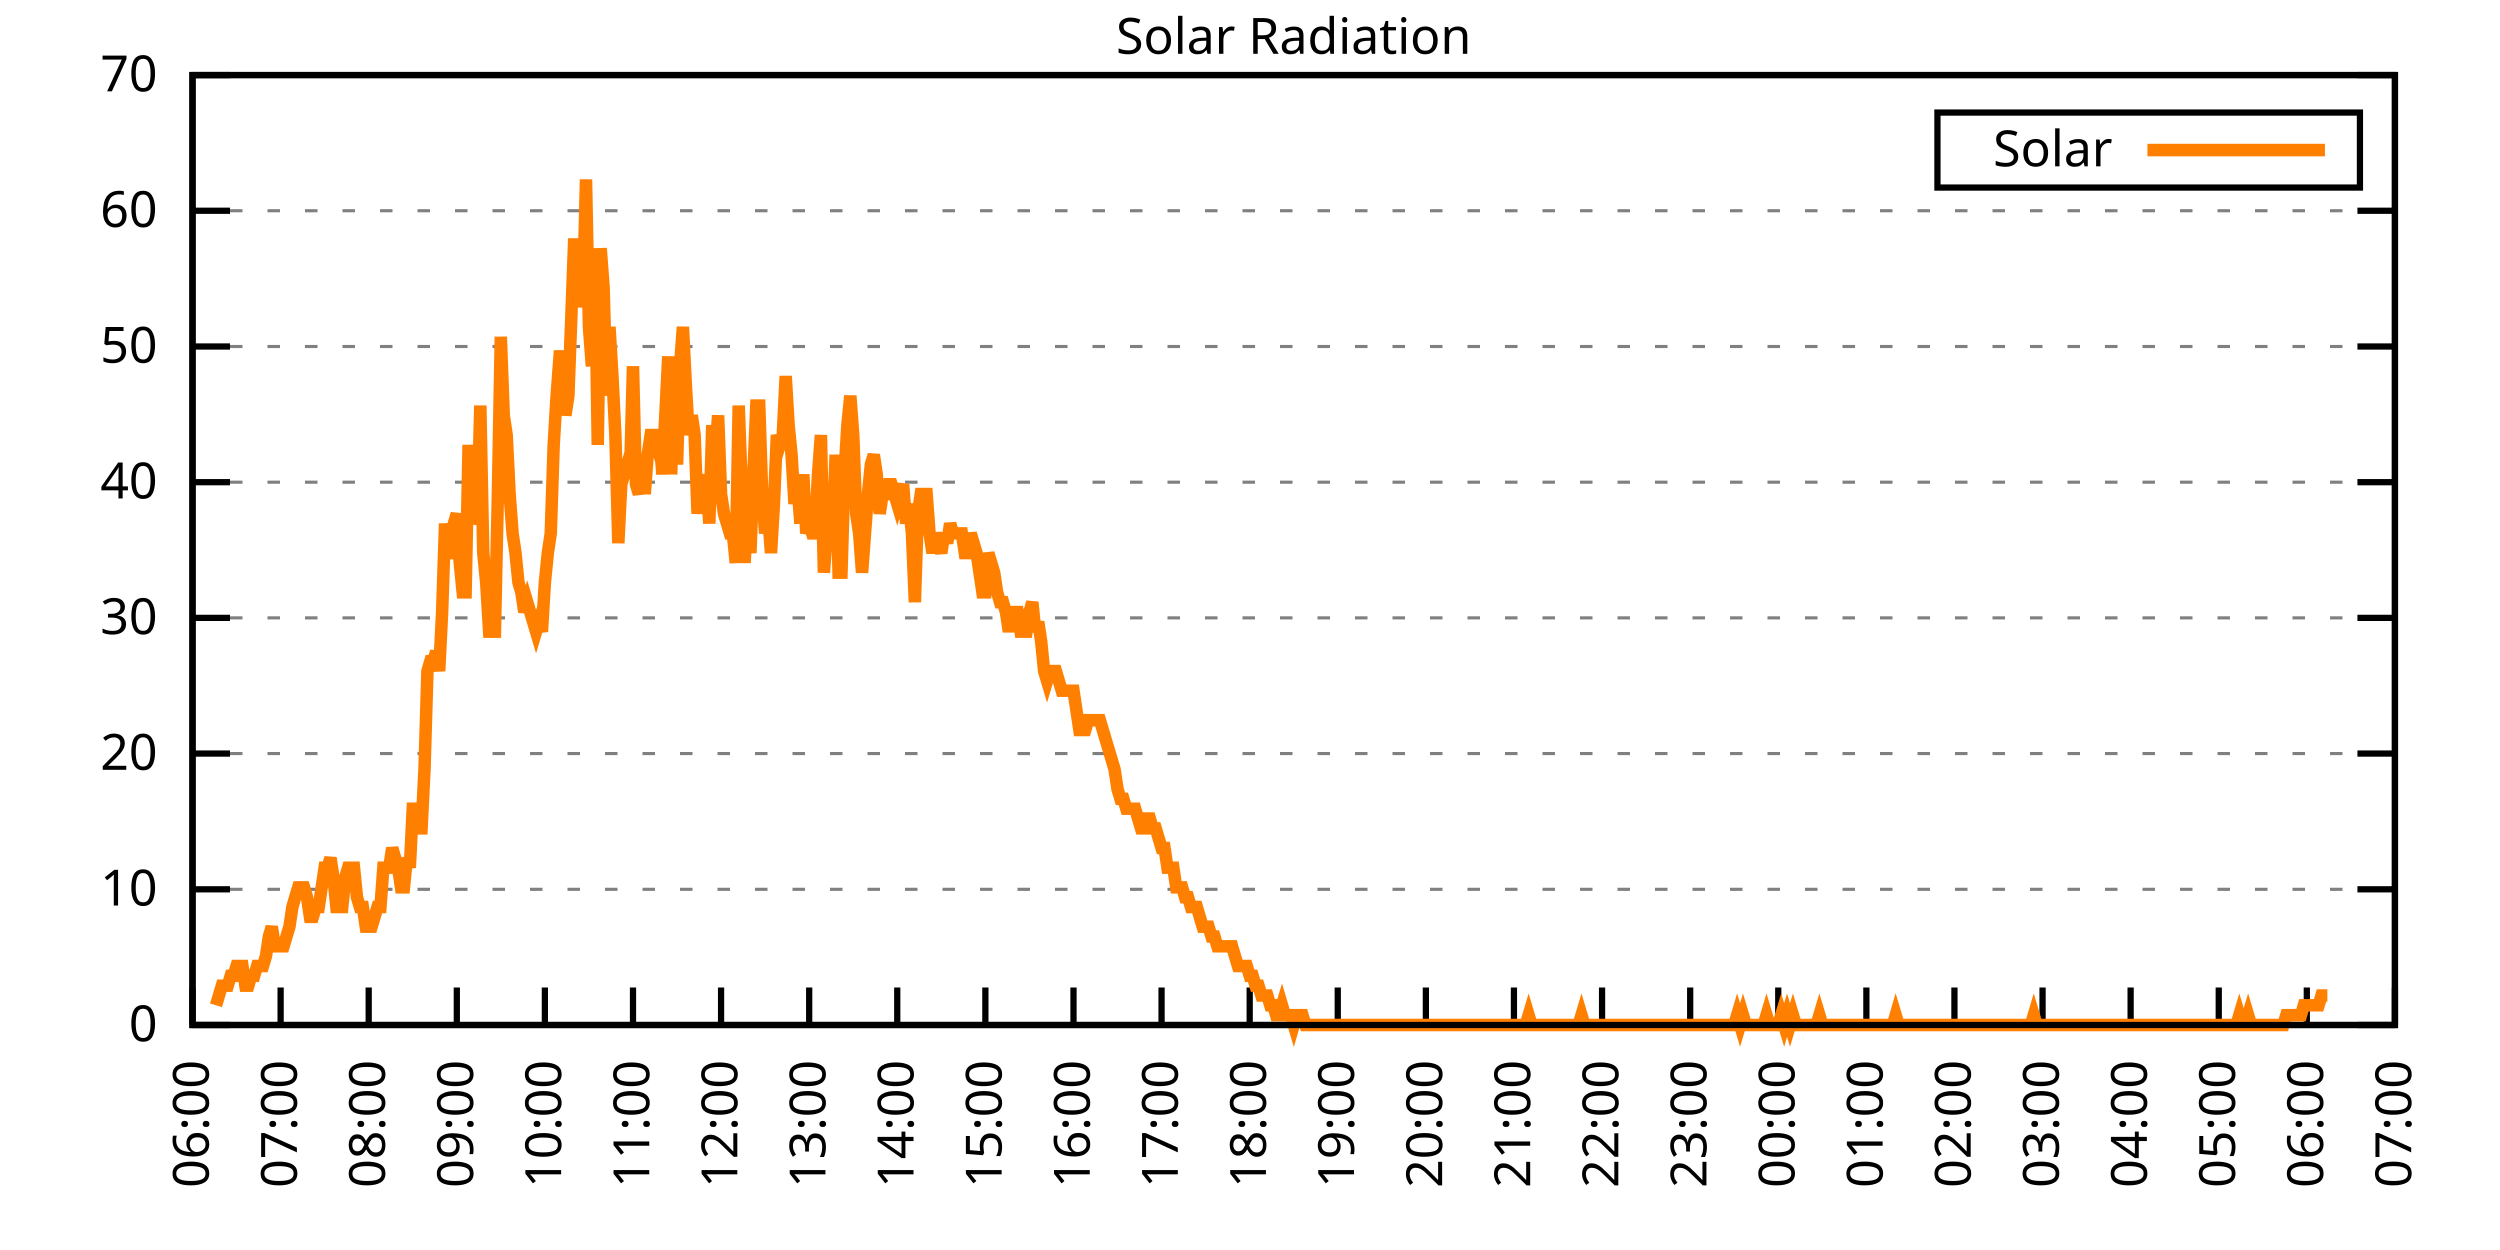
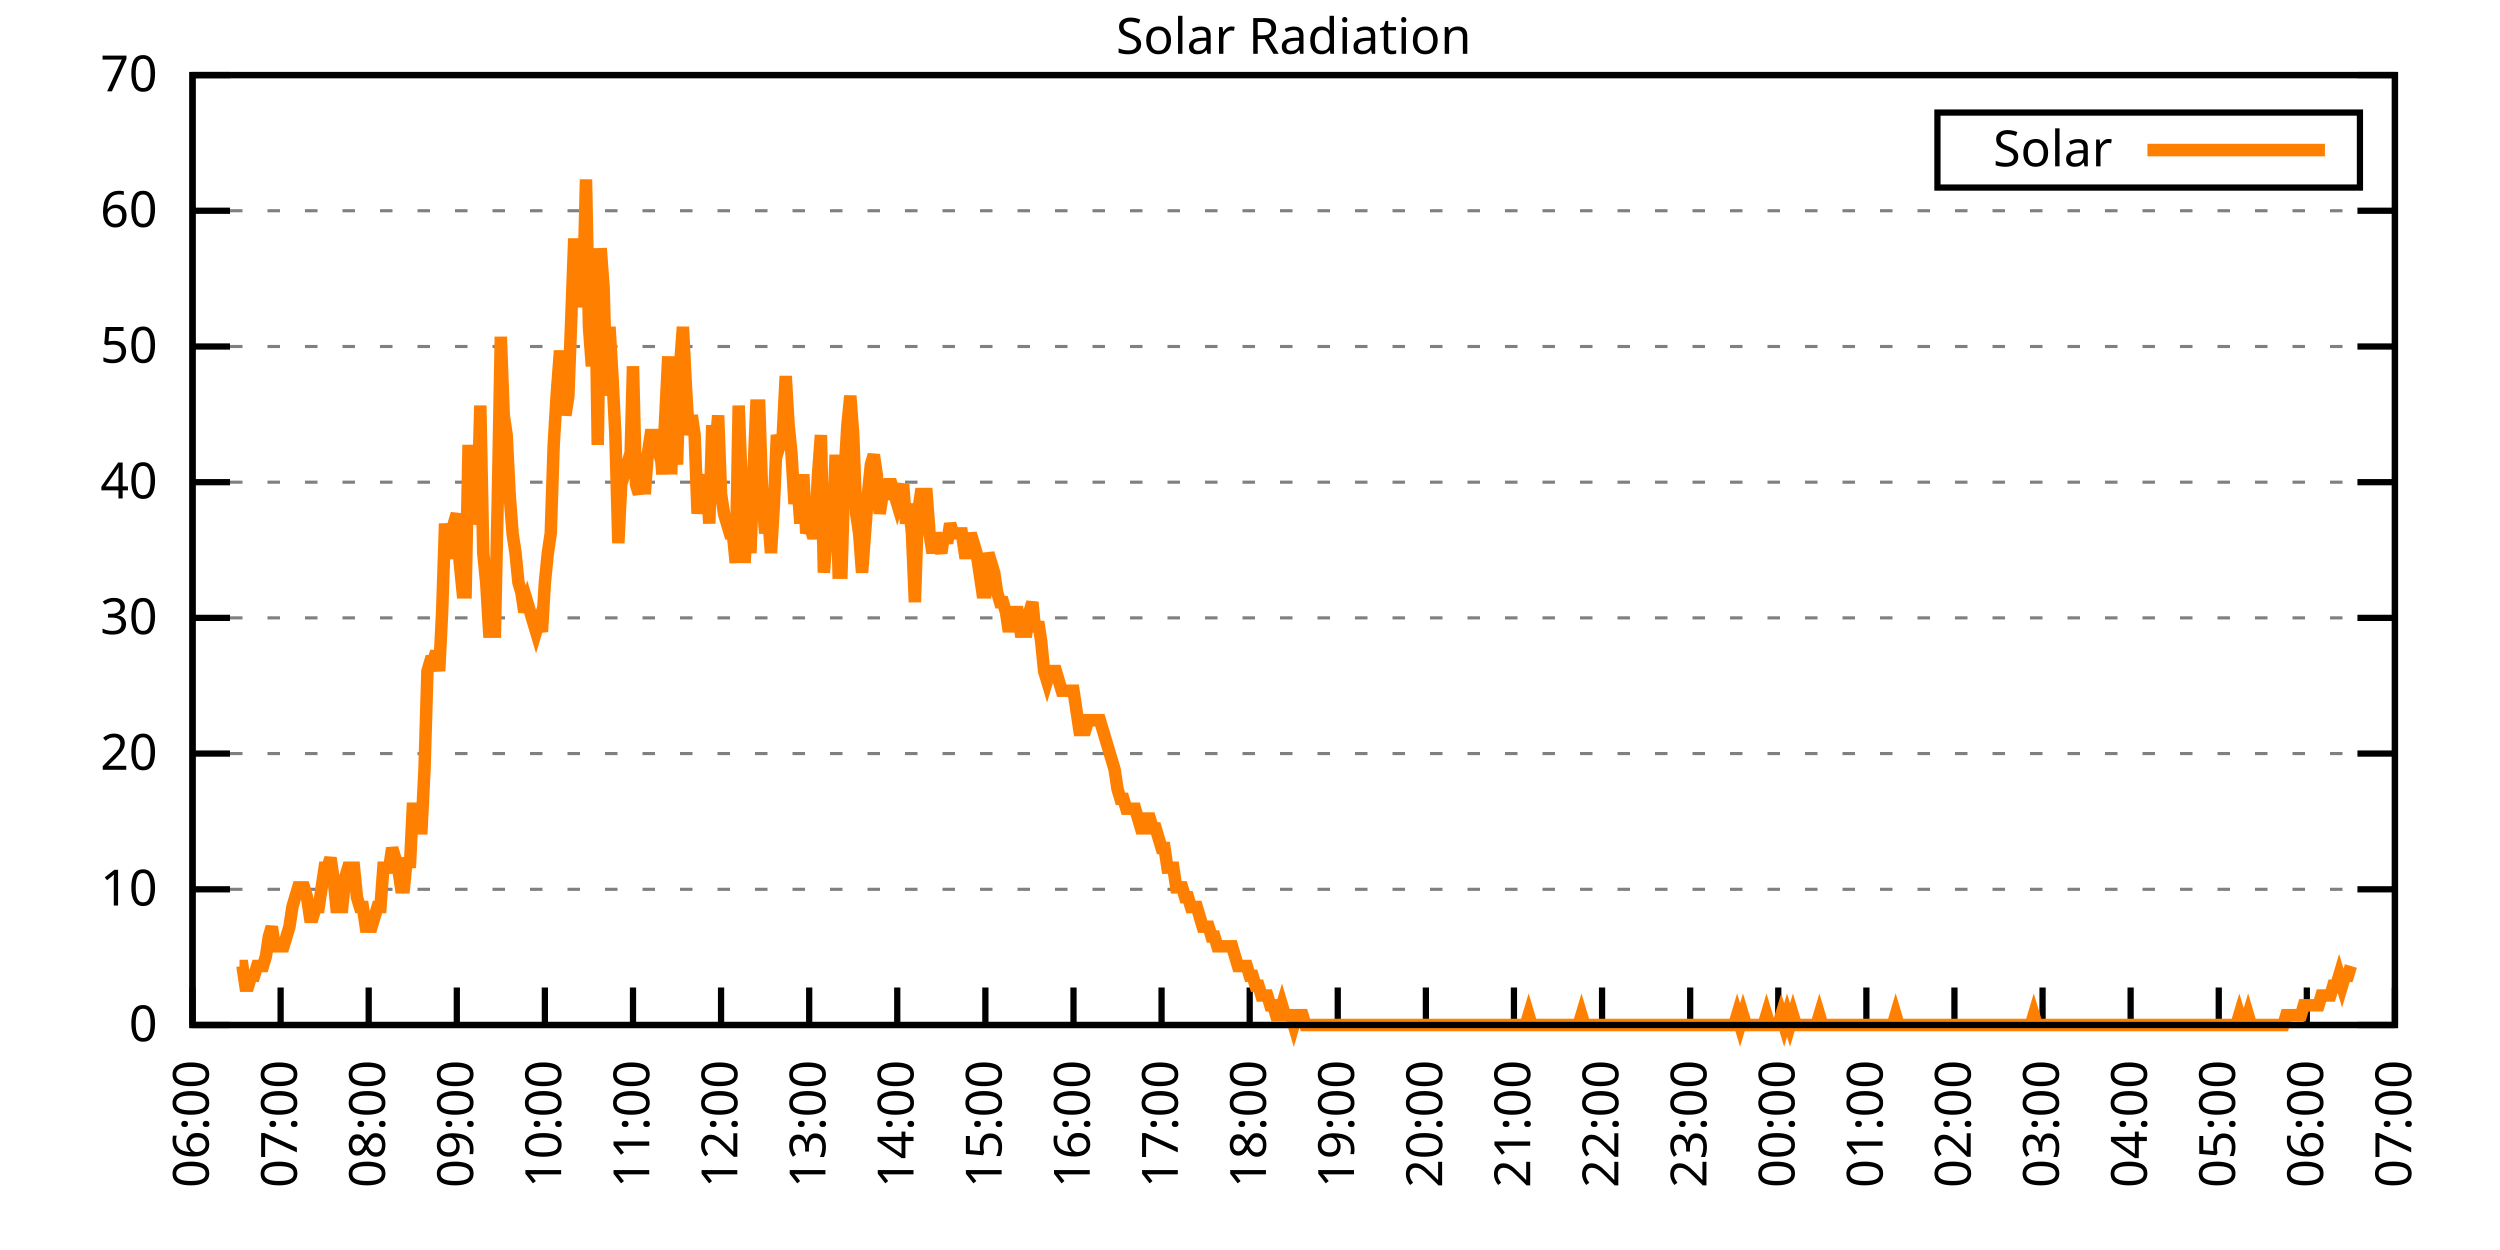
<svg xmlns="http://www.w3.org/2000/svg" xmlns:xlink="http://www.w3.org/1999/xlink" width="400" height="200" viewBox="0 0 400 200">
  <g id="gnuplot_canvas">
    <rect x="0" y="0" width="400" height="200" fill="none" />
    <defs>
      <circle id="gpDot" r="0.5" stroke-width="0.5" stroke="currentColor" />
      <path id="gpPt0" stroke-width="0.333" stroke="currentColor" d="M-1,0 h2 M0,-1 v2" />
      <path id="gpPt1" stroke-width="0.333" stroke="currentColor" d="M-1,-1 L1,1 M1,-1 L-1,1" />
      <path id="gpPt2" stroke-width="0.333" stroke="currentColor" d="M-1,0 L1,0 M0,-1 L0,1 M-1,-1 L1,1 M-1,1 L1,-1" />
      <rect id="gpPt3" stroke-width="0.333" stroke="currentColor" x="-1" y="-1" width="2" height="2" />
      <rect id="gpPt4" stroke-width="0.333" stroke="currentColor" fill="currentColor" x="-1" y="-1" width="2" height="2" />
      <circle id="gpPt5" stroke-width="0.333" stroke="currentColor" cx="0" cy="0" r="1" />
      <use xlink:href="#gpPt5" id="gpPt6" fill="currentColor" stroke="none" />
      <path id="gpPt7" stroke-width="0.333" stroke="currentColor" d="M0,-1.33 L-1.33,0.67 L1.33,0.67 z" />
      <use xlink:href="#gpPt7" id="gpPt8" fill="currentColor" stroke="none" />
      <use xlink:href="#gpPt7" id="gpPt9" stroke="currentColor" transform="rotate(180)" />
      <use xlink:href="#gpPt9" id="gpPt10" fill="currentColor" stroke="none" />
      <use xlink:href="#gpPt3" id="gpPt11" stroke="currentColor" transform="rotate(45)" />
      <use xlink:href="#gpPt11" id="gpPt12" fill="currentColor" stroke="none" />
      <path id="gpPt13" stroke-width="0.333" stroke="currentColor" d="M0,1.330 L1.265,0.411 L0.782,-1.067 L-0.782,-1.076 L-1.265,0.411 z" />
      <use xlink:href="#gpPt13" id="gpPt14" fill="currentColor" stroke="none" />
      <filter id="textbox" filterUnits="objectBoundingBox" x="0" y="0" height="1" width="1">
        <feFlood flood-color="white" flood-opacity="1" result="bgnd" />
        <feComposite in="SourceGraphic" in2="bgnd" operator="atop" />
      </filter>
      <filter id="greybox" filterUnits="objectBoundingBox" x="0" y="0" height="1" width="1">
        <feFlood flood-color="lightgrey" flood-opacity="1" result="grey" />
        <feComposite in="SourceGraphic" in2="grey" operator="atop" />
      </filter>
    </defs>
    <g fill="none" color="white" stroke="currentColor" stroke-width="1.00" stroke-linecap="butt" stroke-linejoin="miter">
</g>
    <g fill="none" color="black" stroke="currentColor" stroke-width="1.00" stroke-linecap="butt" stroke-linejoin="miter">
      <g stroke="none" shape-rendering="crispEdges">
        <polygon fill="rgb(255, 255, 255)" points="30.80,164.00 383.18,164.00 383.18,12.02 30.80,12.02 " />
      </g>
    </g>
    <g fill="none" color="black" stroke="currentColor" stroke-width="1.00" stroke-linecap="butt" stroke-linejoin="miter">
</g>
    <g fill="none" color="black" stroke="black" stroke-width="0.50" stroke-linecap="butt" stroke-linejoin="miter">
</g>
    <g fill="none" color="gray" stroke="currentColor" stroke-width="0.50" stroke-linecap="butt" stroke-linejoin="miter">
      <path stroke="gray" stroke-dasharray="2,4" class="gridline" d="M30.80,164.00 L383.19,164.00  " />
    </g>
    <g fill="none" color="gray" stroke="gray" stroke-width="1.00" stroke-linecap="butt" stroke-linejoin="miter">
</g>
    <g fill="none" color="black" stroke="currentColor" stroke-width="1.00" stroke-linecap="butt" stroke-linejoin="miter">
      <path stroke="black" d="M30.80,164.00 L36.80,164.00 M383.19,164.00 L377.19,164.00  " />
      <g transform="translate(25.20,166.60)" stroke="none" fill="black" font-family="Sans" font-size="8.00" text-anchor="end">
        <text>
          <tspan font-family="Sans"> 0</tspan>
        </text>
      </g>
    </g>
    <g fill="none" color="black" stroke="currentColor" stroke-width="1.00" stroke-linecap="butt" stroke-linejoin="miter">
</g>
    <g fill="none" color="black" stroke="black" stroke-width="0.50" stroke-linecap="butt" stroke-linejoin="miter">
</g>
    <g fill="none" color="gray" stroke="currentColor" stroke-width="0.50" stroke-linecap="butt" stroke-linejoin="miter">
      <path stroke="gray" stroke-dasharray="2,4" class="gridline" d="M30.80,142.29 L383.19,142.29  " />
    </g>
    <g fill="none" color="gray" stroke="gray" stroke-width="1.00" stroke-linecap="butt" stroke-linejoin="miter">
</g>
    <g fill="none" color="black" stroke="currentColor" stroke-width="1.00" stroke-linecap="butt" stroke-linejoin="miter">
      <path stroke="black" d="M30.80,142.29 L36.80,142.29 M383.19,142.29 L377.19,142.29  " />
      <g transform="translate(25.20,144.89)" stroke="none" fill="black" font-family="Sans" font-size="8.00" text-anchor="end">
        <text>
          <tspan font-family="Sans"> 10</tspan>
        </text>
      </g>
    </g>
    <g fill="none" color="black" stroke="currentColor" stroke-width="1.00" stroke-linecap="butt" stroke-linejoin="miter">
</g>
    <g fill="none" color="black" stroke="black" stroke-width="0.50" stroke-linecap="butt" stroke-linejoin="miter">
</g>
    <g fill="none" color="gray" stroke="currentColor" stroke-width="0.50" stroke-linecap="butt" stroke-linejoin="miter">
      <path stroke="gray" stroke-dasharray="2,4" class="gridline" d="M30.80,120.57 L383.19,120.57  " />
    </g>
    <g fill="none" color="gray" stroke="gray" stroke-width="1.00" stroke-linecap="butt" stroke-linejoin="miter">
</g>
    <g fill="none" color="black" stroke="currentColor" stroke-width="1.00" stroke-linecap="butt" stroke-linejoin="miter">
      <path stroke="black" d="M30.80,120.57 L36.80,120.57 M383.19,120.57 L377.19,120.57  " />
      <g transform="translate(25.20,123.17)" stroke="none" fill="black" font-family="Sans" font-size="8.00" text-anchor="end">
        <text>
          <tspan font-family="Sans"> 20</tspan>
        </text>
      </g>
    </g>
    <g fill="none" color="black" stroke="currentColor" stroke-width="1.00" stroke-linecap="butt" stroke-linejoin="miter">
</g>
    <g fill="none" color="black" stroke="black" stroke-width="0.50" stroke-linecap="butt" stroke-linejoin="miter">
</g>
    <g fill="none" color="gray" stroke="currentColor" stroke-width="0.50" stroke-linecap="butt" stroke-linejoin="miter">
      <path stroke="gray" stroke-dasharray="2,4" class="gridline" d="M30.80,98.86 L383.19,98.86  " />
    </g>
    <g fill="none" color="gray" stroke="gray" stroke-width="1.00" stroke-linecap="butt" stroke-linejoin="miter">
</g>
    <g fill="none" color="black" stroke="currentColor" stroke-width="1.00" stroke-linecap="butt" stroke-linejoin="miter">
      <path stroke="black" d="M30.80,98.86 L36.80,98.86 M383.19,98.86 L377.19,98.86  " />
      <g transform="translate(25.20,101.46)" stroke="none" fill="black" font-family="Sans" font-size="8.00" text-anchor="end">
        <text>
          <tspan font-family="Sans"> 30</tspan>
        </text>
      </g>
    </g>
    <g fill="none" color="black" stroke="currentColor" stroke-width="1.00" stroke-linecap="butt" stroke-linejoin="miter">
</g>
    <g fill="none" color="black" stroke="black" stroke-width="0.50" stroke-linecap="butt" stroke-linejoin="miter">
</g>
    <g fill="none" color="gray" stroke="currentColor" stroke-width="0.50" stroke-linecap="butt" stroke-linejoin="miter">
      <path stroke="gray" stroke-dasharray="2,4" class="gridline" d="M30.80,77.15 L383.19,77.15  " />
    </g>
    <g fill="none" color="gray" stroke="gray" stroke-width="1.00" stroke-linecap="butt" stroke-linejoin="miter">
</g>
    <g fill="none" color="black" stroke="currentColor" stroke-width="1.00" stroke-linecap="butt" stroke-linejoin="miter">
      <path stroke="black" d="M30.80,77.15 L36.80,77.15 M383.19,77.15 L377.19,77.15  " />
      <g transform="translate(25.20,79.75)" stroke="none" fill="black" font-family="Sans" font-size="8.00" text-anchor="end">
        <text>
          <tspan font-family="Sans"> 40</tspan>
        </text>
      </g>
    </g>
    <g fill="none" color="black" stroke="currentColor" stroke-width="1.00" stroke-linecap="butt" stroke-linejoin="miter">
</g>
    <g fill="none" color="black" stroke="black" stroke-width="0.50" stroke-linecap="butt" stroke-linejoin="miter">
</g>
    <g fill="none" color="gray" stroke="currentColor" stroke-width="0.50" stroke-linecap="butt" stroke-linejoin="miter">
      <path stroke="gray" stroke-dasharray="2,4" class="gridline" d="M30.80,55.44 L383.19,55.44  " />
    </g>
    <g fill="none" color="gray" stroke="gray" stroke-width="1.00" stroke-linecap="butt" stroke-linejoin="miter">
</g>
    <g fill="none" color="black" stroke="currentColor" stroke-width="1.00" stroke-linecap="butt" stroke-linejoin="miter">
      <path stroke="black" d="M30.80,55.44 L36.80,55.44 M383.19,55.44 L377.19,55.44  " />
      <g transform="translate(25.20,58.04)" stroke="none" fill="black" font-family="Sans" font-size="8.00" text-anchor="end">
        <text>
          <tspan font-family="Sans"> 50</tspan>
        </text>
      </g>
    </g>
    <g fill="none" color="black" stroke="currentColor" stroke-width="1.00" stroke-linecap="butt" stroke-linejoin="miter">
</g>
    <g fill="none" color="black" stroke="black" stroke-width="0.50" stroke-linecap="butt" stroke-linejoin="miter">
</g>
    <g fill="none" color="gray" stroke="currentColor" stroke-width="0.50" stroke-linecap="butt" stroke-linejoin="miter">
      <path stroke="gray" stroke-dasharray="2,4" class="gridline" d="M30.80,33.72 L383.19,33.72  " />
    </g>
    <g fill="none" color="gray" stroke="gray" stroke-width="1.00" stroke-linecap="butt" stroke-linejoin="miter">
</g>
    <g fill="none" color="black" stroke="currentColor" stroke-width="1.00" stroke-linecap="butt" stroke-linejoin="miter">
      <path stroke="black" d="M30.80,33.72 L36.80,33.72 M383.19,33.72 L377.19,33.72  " />
      <g transform="translate(25.20,36.32)" stroke="none" fill="black" font-family="Sans" font-size="8.00" text-anchor="end">
        <text>
          <tspan font-family="Sans"> 60</tspan>
        </text>
      </g>
    </g>
    <g fill="none" color="black" stroke="currentColor" stroke-width="1.00" stroke-linecap="butt" stroke-linejoin="miter">
</g>
    <g fill="none" color="black" stroke="black" stroke-width="0.50" stroke-linecap="butt" stroke-linejoin="miter">
</g>
    <g fill="none" color="gray" stroke="currentColor" stroke-width="0.50" stroke-linecap="butt" stroke-linejoin="miter">
      <path stroke="gray" stroke-dasharray="2,4" class="gridline" d="M30.80,12.01 L383.19,12.01  " />
    </g>
    <g fill="none" color="gray" stroke="gray" stroke-width="1.00" stroke-linecap="butt" stroke-linejoin="miter">
</g>
    <g fill="none" color="black" stroke="currentColor" stroke-width="1.00" stroke-linecap="butt" stroke-linejoin="miter">
      <path stroke="black" d="M30.80,12.01 L36.80,12.01 M383.19,12.01 L377.19,12.01  " />
      <g transform="translate(25.20,14.61)" stroke="none" fill="black" font-family="Sans" font-size="8.00" text-anchor="end">
        <text>
          <tspan font-family="Sans"> 70</tspan>
        </text>
      </g>
    </g>
    <g fill="none" color="black" stroke="currentColor" stroke-width="1.00" stroke-linecap="butt" stroke-linejoin="miter">
      <path stroke="black" d="M30.80,164.00 L30.80,158.00  " />
      <g transform="translate(33.40,169.60) rotate(270.00)" stroke="none" fill="black" font-family="Sans" font-size="8.00" text-anchor="end">
        <text>
          <tspan font-family="Sans">06:00</tspan>
        </text>
      </g>
    </g>
    <g fill="none" color="black" stroke="currentColor" stroke-width="1.00" stroke-linecap="butt" stroke-linejoin="miter">
      <path stroke="black" d="M44.90,164.00 L44.90,158.00  " />
      <g transform="translate(47.50,169.60) rotate(270.00)" stroke="none" fill="black" font-family="Sans" font-size="8.00" text-anchor="end">
        <text>
          <tspan font-family="Sans">07:00</tspan>
        </text>
      </g>
    </g>
    <g fill="none" color="black" stroke="currentColor" stroke-width="1.00" stroke-linecap="butt" stroke-linejoin="miter">
      <path stroke="black" d="M58.99,164.00 L58.99,158.00  " />
      <g transform="translate(61.59,169.60) rotate(270.00)" stroke="none" fill="black" font-family="Sans" font-size="8.00" text-anchor="end">
        <text>
          <tspan font-family="Sans">08:00</tspan>
        </text>
      </g>
    </g>
    <g fill="none" color="black" stroke="currentColor" stroke-width="1.00" stroke-linecap="butt" stroke-linejoin="miter">
      <path stroke="black" d="M73.09,164.00 L73.09,158.00  " />
      <g transform="translate(75.69,169.60) rotate(270.00)" stroke="none" fill="black" font-family="Sans" font-size="8.00" text-anchor="end">
        <text>
          <tspan font-family="Sans">09:00</tspan>
        </text>
      </g>
    </g>
    <g fill="none" color="black" stroke="currentColor" stroke-width="1.00" stroke-linecap="butt" stroke-linejoin="miter">
      <path stroke="black" d="M87.18,164.00 L87.18,158.00  " />
      <g transform="translate(89.78,169.60) rotate(270.00)" stroke="none" fill="black" font-family="Sans" font-size="8.00" text-anchor="end">
        <text>
          <tspan font-family="Sans">10:00</tspan>
        </text>
      </g>
    </g>
    <g fill="none" color="black" stroke="currentColor" stroke-width="1.00" stroke-linecap="butt" stroke-linejoin="miter">
      <path stroke="black" d="M101.28,164.00 L101.28,158.00  " />
      <g transform="translate(103.88,169.60) rotate(270.00)" stroke="none" fill="black" font-family="Sans" font-size="8.00" text-anchor="end">
        <text>
          <tspan font-family="Sans">11:00</tspan>
        </text>
      </g>
    </g>
    <g fill="none" color="black" stroke="currentColor" stroke-width="1.00" stroke-linecap="butt" stroke-linejoin="miter">
      <path stroke="black" d="M115.37,164.00 L115.37,158.00  " />
      <g transform="translate(117.97,169.60) rotate(270.00)" stroke="none" fill="black" font-family="Sans" font-size="8.00" text-anchor="end">
        <text>
          <tspan font-family="Sans">12:00</tspan>
        </text>
      </g>
    </g>
    <g fill="none" color="black" stroke="currentColor" stroke-width="1.00" stroke-linecap="butt" stroke-linejoin="miter">
      <path stroke="black" d="M129.47,164.00 L129.47,158.00  " />
      <g transform="translate(132.07,169.60) rotate(270.00)" stroke="none" fill="black" font-family="Sans" font-size="8.00" text-anchor="end">
        <text>
          <tspan font-family="Sans">13:00</tspan>
        </text>
      </g>
    </g>
    <g fill="none" color="black" stroke="currentColor" stroke-width="1.00" stroke-linecap="butt" stroke-linejoin="miter">
      <path stroke="black" d="M143.56,164.00 L143.56,158.00  " />
      <g transform="translate(146.16,169.60) rotate(270.00)" stroke="none" fill="black" font-family="Sans" font-size="8.00" text-anchor="end">
        <text>
          <tspan font-family="Sans">14:00</tspan>
        </text>
      </g>
    </g>
    <g fill="none" color="black" stroke="currentColor" stroke-width="1.00" stroke-linecap="butt" stroke-linejoin="miter">
      <path stroke="black" d="M157.66,164.00 L157.66,158.00  " />
      <g transform="translate(160.26,169.60) rotate(270.00)" stroke="none" fill="black" font-family="Sans" font-size="8.00" text-anchor="end">
        <text>
          <tspan font-family="Sans">15:00</tspan>
        </text>
      </g>
    </g>
    <g fill="none" color="black" stroke="currentColor" stroke-width="1.00" stroke-linecap="butt" stroke-linejoin="miter">
      <path stroke="black" d="M171.76,164.00 L171.76,158.00  " />
      <g transform="translate(174.36,169.60) rotate(270.00)" stroke="none" fill="black" font-family="Sans" font-size="8.00" text-anchor="end">
        <text>
          <tspan font-family="Sans">16:00</tspan>
        </text>
      </g>
    </g>
    <g fill="none" color="black" stroke="currentColor" stroke-width="1.00" stroke-linecap="butt" stroke-linejoin="miter">
      <path stroke="black" d="M185.85,164.00 L185.85,158.00  " />
      <g transform="translate(188.45,169.60) rotate(270.00)" stroke="none" fill="black" font-family="Sans" font-size="8.00" text-anchor="end">
        <text>
          <tspan font-family="Sans">17:00</tspan>
        </text>
      </g>
    </g>
    <g fill="none" color="black" stroke="currentColor" stroke-width="1.00" stroke-linecap="butt" stroke-linejoin="miter">
      <path stroke="black" d="M199.95,164.00 L199.95,158.00  " />
      <g transform="translate(202.55,169.60) rotate(270.00)" stroke="none" fill="black" font-family="Sans" font-size="8.00" text-anchor="end">
        <text>
          <tspan font-family="Sans">18:00</tspan>
        </text>
      </g>
    </g>
    <g fill="none" color="black" stroke="currentColor" stroke-width="1.00" stroke-linecap="butt" stroke-linejoin="miter">
      <path stroke="black" d="M214.04,164.00 L214.04,158.00  " />
      <g transform="translate(216.64,169.60) rotate(270.00)" stroke="none" fill="black" font-family="Sans" font-size="8.00" text-anchor="end">
        <text>
          <tspan font-family="Sans">19:00</tspan>
        </text>
      </g>
    </g>
    <g fill="none" color="black" stroke="currentColor" stroke-width="1.00" stroke-linecap="butt" stroke-linejoin="miter">
      <path stroke="black" d="M228.14,164.00 L228.14,158.00  " />
      <g transform="translate(230.74,169.60) rotate(270.00)" stroke="none" fill="black" font-family="Sans" font-size="8.00" text-anchor="end">
        <text>
          <tspan font-family="Sans">20:00</tspan>
        </text>
      </g>
    </g>
    <g fill="none" color="black" stroke="currentColor" stroke-width="1.00" stroke-linecap="butt" stroke-linejoin="miter">
      <path stroke="black" d="M242.23,164.00 L242.23,158.00  " />
      <g transform="translate(244.83,169.60) rotate(270.00)" stroke="none" fill="black" font-family="Sans" font-size="8.00" text-anchor="end">
        <text>
          <tspan font-family="Sans">21:00</tspan>
        </text>
      </g>
    </g>
    <g fill="none" color="black" stroke="currentColor" stroke-width="1.00" stroke-linecap="butt" stroke-linejoin="miter">
      <path stroke="black" d="M256.33,164.00 L256.33,158.00  " />
      <g transform="translate(258.93,169.60) rotate(270.00)" stroke="none" fill="black" font-family="Sans" font-size="8.00" text-anchor="end">
        <text>
          <tspan font-family="Sans">22:00</tspan>
        </text>
      </g>
    </g>
    <g fill="none" color="black" stroke="currentColor" stroke-width="1.00" stroke-linecap="butt" stroke-linejoin="miter">
      <path stroke="black" d="M270.43,164.00 L270.43,158.00  " />
      <g transform="translate(273.03,169.60) rotate(270.00)" stroke="none" fill="black" font-family="Sans" font-size="8.00" text-anchor="end">
        <text>
          <tspan font-family="Sans">23:00</tspan>
        </text>
      </g>
    </g>
    <g fill="none" color="black" stroke="currentColor" stroke-width="1.00" stroke-linecap="butt" stroke-linejoin="miter">
      <path stroke="black" d="M284.52,164.00 L284.52,158.00  " />
      <g transform="translate(287.12,169.60) rotate(270.00)" stroke="none" fill="black" font-family="Sans" font-size="8.00" text-anchor="end">
        <text>
          <tspan font-family="Sans">00:00</tspan>
        </text>
      </g>
    </g>
    <g fill="none" color="black" stroke="currentColor" stroke-width="1.00" stroke-linecap="butt" stroke-linejoin="miter">
      <path stroke="black" d="M298.62,164.00 L298.62,158.00  " />
      <g transform="translate(301.22,169.60) rotate(270.00)" stroke="none" fill="black" font-family="Sans" font-size="8.00" text-anchor="end">
        <text>
          <tspan font-family="Sans">01:00</tspan>
        </text>
      </g>
    </g>
    <g fill="none" color="black" stroke="currentColor" stroke-width="1.00" stroke-linecap="butt" stroke-linejoin="miter">
      <path stroke="black" d="M312.71,164.00 L312.71,158.00  " />
      <g transform="translate(315.31,169.60) rotate(270.00)" stroke="none" fill="black" font-family="Sans" font-size="8.00" text-anchor="end">
        <text>
          <tspan font-family="Sans">02:00</tspan>
        </text>
      </g>
    </g>
    <g fill="none" color="black" stroke="currentColor" stroke-width="1.00" stroke-linecap="butt" stroke-linejoin="miter">
      <path stroke="black" d="M326.81,164.00 L326.81,158.00  " />
      <g transform="translate(329.41,169.60) rotate(270.00)" stroke="none" fill="black" font-family="Sans" font-size="8.00" text-anchor="end">
        <text>
          <tspan font-family="Sans">03:00</tspan>
        </text>
      </g>
    </g>
    <g fill="none" color="black" stroke="currentColor" stroke-width="1.00" stroke-linecap="butt" stroke-linejoin="miter">
      <path stroke="black" d="M340.90,164.00 L340.90,158.00  " />
      <g transform="translate(343.50,169.60) rotate(270.00)" stroke="none" fill="black" font-family="Sans" font-size="8.00" text-anchor="end">
        <text>
          <tspan font-family="Sans">04:00</tspan>
        </text>
      </g>
    </g>
    <g fill="none" color="black" stroke="currentColor" stroke-width="1.00" stroke-linecap="butt" stroke-linejoin="miter">
      <path stroke="black" d="M355.00,164.00 L355.00,158.00  " />
      <g transform="translate(357.60,169.60) rotate(270.00)" stroke="none" fill="black" font-family="Sans" font-size="8.00" text-anchor="end">
        <text>
          <tspan font-family="Sans">05:00</tspan>
        </text>
      </g>
    </g>
    <g fill="none" color="black" stroke="currentColor" stroke-width="1.00" stroke-linecap="butt" stroke-linejoin="miter">
      <path stroke="black" d="M369.09,164.00 L369.09,158.00  " />
      <g transform="translate(371.69,169.60) rotate(270.00)" stroke="none" fill="black" font-family="Sans" font-size="8.00" text-anchor="end">
        <text>
          <tspan font-family="Sans">06:00</tspan>
        </text>
      </g>
    </g>
    <g fill="none" color="black" stroke="currentColor" stroke-width="1.00" stroke-linecap="butt" stroke-linejoin="miter">
      <path stroke="black" d="M383.19,164.00 L383.19,158.00  " />
      <g transform="translate(385.79,169.60) rotate(270.00)" stroke="none" fill="black" font-family="Sans" font-size="8.00" text-anchor="end">
        <text>
          <tspan font-family="Sans">07:00</tspan>
        </text>
      </g>
    </g>
    <g fill="none" color="black" stroke="currentColor" stroke-width="1.00" stroke-linecap="butt" stroke-linejoin="miter">
</g>
    <g fill="none" color="black" stroke="currentColor" stroke-width="1.00" stroke-linecap="butt" stroke-linejoin="miter">
      <path stroke="black" d="M30.80,12.01 L30.80,164.00 L383.19,164.00 L383.19,12.01 L30.80,12.01 Z  " />
    </g>
    <g fill="none" color="black" stroke="currentColor" stroke-width="1.00" stroke-linecap="butt" stroke-linejoin="miter">
</g>
    <g fill="none" color="black" stroke="currentColor" stroke-width="1.00" stroke-linecap="butt" stroke-linejoin="miter">
      <path stroke="black" d="M309.99,30.01 L309.99,18.01 L377.59,18.01 L377.59,30.01 L309.99,30.01 Z  " />
    </g>
    <g id="Solar_Radiation_plot_1">
      <g fill="none" color="white" stroke="black" stroke-width="2.00" stroke-linecap="butt" stroke-linejoin="miter">
</g>
      <g fill="none" color="black" stroke="currentColor" stroke-width="2.00" stroke-linecap="butt" stroke-linejoin="miter">
        <g transform="translate(337.99,26.61)" stroke="none" fill="black" font-family="Sans" font-size="8.00" text-anchor="end">
          <text>
            <tspan font-family="Sans">Solar</tspan>
          </text>
        </g>
      </g>
      <g fill="none" color="black" stroke="currentColor" stroke-width="2.00" stroke-linecap="butt" stroke-linejoin="miter">
-         <path stroke="rgb(255, 127,   0)" d="M343.59,24.01 L371.99,24.01 M34.56,160.85 L35.03,159.28 L35.50,157.71 L35.97,157.71 L36.44,157.71 L36.91,156.13   L37.38,156.13 L37.85,154.56 L38.32,154.56 L38.79,154.56 L39.26,157.71 L39.73,157.71 L40.20,156.13 L40.67,156.13   L41.14,154.56 L41.61,154.56 L42.08,154.56 L42.55,152.99 L43.02,149.84 L43.49,148.27 L43.96,151.41 L44.43,151.41   L44.90,151.41 L45.37,151.41 L45.84,149.84 L46.31,148.27 L46.78,145.12 L47.24,143.55 L47.71,141.98 L48.18,141.98   L48.65,141.98 L49.12,143.55 L49.59,146.70 L50.06,146.70 L50.53,145.12 L51.00,145.12 L51.47,141.98 L51.94,138.83   L52.41,138.83 L52.88,137.26 L53.35,140.40 L53.82,145.12 L54.29,145.12 L54.76,145.12 L55.23,140.40 L55.70,138.83   L56.17,138.83 L56.64,138.83 L57.11,143.55 L57.58,145.12 L58.05,145.12 L58.52,148.27 L58.99,148.27 L59.46,148.27   L59.93,146.70 L60.40,145.12 L60.87,145.12 L61.34,138.83 L61.81,138.83 L62.28,138.83 L62.75,135.68 L63.22,137.26   L63.69,138.83 L64.16,141.98 L64.63,141.98 L65.10,137.26 L65.57,138.83 L66.04,129.39 L66.51,129.39 L66.98,132.54   L67.45,132.54 L67.92,123.10 L68.39,107.37 L68.86,105.79 L69.33,105.79 L69.80,104.22 L70.27,107.37 L70.74,97.93   L71.21,83.77 L71.68,88.49 L72.15,88.49 L72.62,83.77 L73.09,82.19 L73.56,90.06 L74.03,94.78 L74.50,94.78   L74.97,71.18 L75.44,83.77 L75.91,82.19 L76.38,82.19 L76.85,64.89 L77.32,88.49 L77.79,93.21 L78.26,101.07   L78.73,101.07 L79.19,101.07 L79.66,79.05 L80.13,53.88 L80.60,66.46 L81.07,69.61 L81.54,79.05 L82.01,85.34   L82.48,88.49 L82.95,93.21 L83.42,94.78 L83.89,97.93 L84.36,96.35 L84.83,97.93 L85.30,99.50 L85.77,101.07   L86.24,99.50 L86.71,101.07 L87.18,93.21 L87.65,88.49 L88.12,85.34 L88.59,71.18 L89.06,63.32 L89.53,57.02   L90.00,57.02 L90.47,66.46 L90.94,63.32 L91.41,50.73 L91.88,38.15 L92.35,49.16 L92.82,41.29 L93.29,47.58   L93.76,28.71 L94.23,52.30 L94.70,58.60 L95.17,39.72 L95.64,71.18 L96.11,39.72 L96.58,46.01 L97.05,63.32   L97.52,52.30 L97.99,60.17 L98.46,69.61 L98.93,86.91 L99.40,77.48 L99.87,75.90 L100.34,74.33 L100.81,75.90   L101.28,58.60 L101.75,77.48 L102.22,79.05 L102.69,72.76 L103.16,79.05 L103.63,72.76 L104.10,69.61 L104.57,69.61   L105.04,71.18 L105.51,69.61 L105.98,75.90 L106.45,66.46 L106.92,57.02 L107.39,75.90 L107.86,61.74 L108.33,74.33   L108.80,58.60 L109.27,52.30 L109.74,61.74 L110.21,69.61 L110.68,66.46 L111.14,69.61 L111.61,82.19 L112.08,77.48   L112.55,80.62 L113.02,75.90 L113.49,83.77 L113.96,68.04 L114.43,72.76 L114.90,66.46 L115.37,79.05 L115.84,82.19   L116.31,83.77 L116.78,85.34 L117.25,85.34 L117.72,90.06 L118.19,64.89 L118.66,77.48 L119.13,90.06 L119.60,82.19   L120.07,88.49 L120.54,75.90 L121.01,64.89 L121.48,64.89 L121.95,79.05 L122.42,85.34 L122.89,82.19 L123.36,88.49   L123.83,80.62 L124.30,69.61 L124.77,71.18 L125.24,69.61 L125.71,60.17 L126.18,68.04 L126.65,72.76 L127.12,80.62   L127.59,77.48 L128.06,83.77 L128.53,75.90 L129.00,85.34 L129.47,83.77 L129.94,85.34 L130.41,85.34 L130.88,75.90   L131.35,69.61 L131.82,91.63 L132.29,85.34 L132.76,79.05 L133.23,85.34 L133.70,72.76 L134.17,91.63 L134.64,91.63   L135.11,75.90 L135.58,68.04 L136.05,63.32 L136.52,69.61 L136.99,82.19 L137.46,85.34 L137.93,91.63 L138.40,85.34   L138.87,79.05 L139.34,74.33 L139.81,72.76 L140.28,75.90 L140.75,82.19 L141.22,79.05 L141.69,79.05 L142.16,77.48   L142.63,77.48 L143.09,79.05 L143.56,80.62 L144.03,79.05 L144.50,77.48 L144.97,83.77 L145.44,80.62 L145.91,85.34   L146.38,96.35 L146.85,82.19 L147.32,79.05 L147.79,79.05 L148.26,79.05 L148.73,85.34 L149.20,88.49 L149.67,85.34   L150.14,86.91 L150.61,88.49 L151.08,85.34 L151.55,86.91 L152.02,83.77 L152.49,85.34 L152.96,85.34 L153.43,85.34   L153.90,85.34 L154.37,88.49 L154.84,88.49 L155.31,85.34 L155.78,86.91 L156.25,88.49 L156.72,91.63 L157.19,94.78   L157.66,94.78 L158.13,88.49 L158.60,90.06 L159.07,91.63 L159.54,94.78 L160.01,96.35 L160.48,96.35 L160.95,97.93   L161.42,101.07 L161.89,97.93 L162.36,97.93 L162.83,97.93 L163.30,101.07 L163.77,101.07 L164.24,101.07 L164.71,97.93   L165.18,96.35 L165.65,101.07 L166.12,99.50 L166.59,102.65 L167.06,107.37 L167.53,108.94 L168.00,107.37 L168.47,107.37   L168.94,107.37 L169.41,108.94 L169.88,110.51 L170.35,110.51 L170.82,110.51 L171.29,110.51 L171.76,110.51 L172.23,113.66   L172.70,116.80 L173.17,116.80 L173.64,116.80 L174.11,115.23 L174.58,115.23 L175.04,115.23 L175.51,115.23 L175.98,115.23   L176.45,116.80 L176.92,118.38 L177.39,119.95 L177.86,121.52 L178.33,123.10 L178.80,126.24 L179.27,127.82 L179.74,127.82   L180.21,129.39 L180.68,129.39 L181.15,129.39 L181.62,129.39 L182.09,130.96 L182.56,132.54 L183.03,132.54 L183.50,130.96   L183.97,130.96 L184.44,132.54 L184.91,132.54 L185.38,134.11 L185.85,135.68 L186.32,135.68 L186.79,138.83 L187.26,138.83   L187.73,138.83 L188.20,141.98 L188.67,141.98 L189.14,141.98 L189.61,143.55 L190.08,143.55 L190.55,145.12 L191.02,145.12   L191.49,145.12 L191.96,146.70 L192.43,148.27 L192.90,148.27 L193.37,148.27 L193.84,149.84 L194.31,149.84 L194.78,151.41   L195.25,151.41 L195.72,151.41 L196.19,151.41 L196.66,151.41 L197.13,151.41 L197.60,152.99 L198.07,154.56 L198.54,154.56   L199.01,154.56 L199.48,154.56 L199.95,156.13 L200.42,156.13 L200.89,157.71 L201.36,157.71 L201.83,159.28 L202.30,159.28   L202.77,159.28 L203.24,160.85 L203.71,160.85 L204.18,162.43 L204.65,162.43 L205.12,160.85 L205.59,162.43 L206.06,162.43   L206.53,162.43 L207.00,164.00 L207.46,162.43 L207.93,162.43 L208.40,162.43 L208.87,164.00 L209.34,164.00 L209.81,164.00   L210.28,164.00 L210.75,164.00 L211.22,164.00 L211.69,164.00 L212.16,164.00 L212.63,164.00 L213.10,164.00 L213.57,164.00   L214.04,164.00 L214.51,164.00 L214.98,164.00 L215.45,164.00 L215.92,164.00 L216.39,164.00 L216.86,164.00 L217.33,164.00   L217.80,164.00 L218.27,164.00 L218.74,164.00 L219.21,164.00 L219.68,164.00 L220.15,164.00 L220.62,164.00 L221.09,164.00   L221.56,164.00 L222.03,164.00 L222.50,164.00 L222.97,164.00 L223.44,164.00 L223.91,164.00 L224.38,164.00 L224.85,164.00   L225.32,164.00 L225.79,164.00 L226.26,164.00 L226.73,164.00 L227.20,164.00 L227.67,164.00 L228.14,164.00 L228.61,164.00   L229.08,164.00 L229.55,164.00 L230.02,164.00 L230.49,164.00 L230.96,164.00 L231.43,164.00 L231.90,164.00 L232.37,164.00   L232.84,164.00 L233.31,164.00 L233.78,164.00 L234.25,164.00 L234.72,164.00 L235.19,164.00 L235.66,164.00 L236.13,164.00   L236.60,164.00 L237.07,164.00 L237.54,164.00 L238.01,164.00 L238.48,164.00 L238.95,164.00 L239.41,164.00 L239.88,164.00   L240.35,164.00 L240.82,164.00 L241.29,164.00 L241.76,164.00 L242.23,164.00 L242.70,164.00 L243.17,164.00 L243.64,164.00   L244.11,164.00 L244.58,162.43 L245.05,164.00 L245.52,164.00 L245.99,164.00 L246.46,164.00 L246.93,164.00 L247.40,164.00   L247.87,164.00 L248.34,164.00 L248.81,164.00 L249.28,164.00 L249.75,164.00 L250.22,164.00 L250.69,164.00 L251.16,164.00   L251.63,164.00 L252.10,164.00 L252.57,164.00 L253.04,162.43 L253.51,164.00 L253.98,164.00 L254.45,164.00 L254.92,164.00   L255.39,164.00 L255.86,164.00 L256.33,164.00 L256.80,164.00 L257.27,164.00 L257.74,164.00 L258.21,164.00 L258.68,164.00   L259.15,164.00 L259.62,164.00 L260.09,164.00 L260.56,164.00 L261.03,164.00 L261.50,164.00 L261.97,164.00 L262.44,164.00   L262.91,164.00 L263.38,164.00 L263.85,164.00 L264.32,164.00 L264.79,164.00 L265.26,164.00 L265.73,164.00 L266.20,164.00   L266.67,164.00 L267.14,164.00 L267.61,164.00 L268.08,164.00 L268.55,164.00 L269.02,164.00 L269.49,164.00 L269.96,164.00   L270.43,164.00 L270.90,164.00 L271.36,164.00 L271.83,164.00 L272.30,164.00 L272.77,164.00 L273.24,164.00 L273.71,164.00   L274.18,164.00 L274.65,164.00 L275.12,164.00 L275.59,164.00 L276.06,164.00 L276.53,164.00 L277.00,164.00 L277.47,164.00   L277.94,162.43 L278.41,164.00 L278.88,162.43 L279.35,164.00 L279.82,164.00 L280.29,164.00 L280.76,164.00 L281.23,164.00   L281.70,164.00 L282.17,164.00 L282.64,162.43 L283.11,164.00 L283.58,164.00 L284.05,164.00 L284.52,164.00 L284.99,162.43   L285.46,164.00 L285.93,162.43 L286.40,164.00 L286.87,162.43 L287.34,164.00 L287.81,164.00 L288.28,164.00 L288.75,164.00   L289.22,164.00 L289.69,164.00 L290.16,164.00 L290.63,164.00 L291.10,162.43 L291.57,164.00 L292.04,164.00 L292.51,164.00   L292.98,164.00 L293.45,164.00 L293.92,164.00 L294.39,164.00 L294.86,164.00 L295.33,164.00 L295.80,164.00 L296.27,164.00   L296.74,164.00 L297.21,164.00 L297.68,164.00 L298.15,164.00 L298.62,164.00 L299.09,164.00 L299.56,164.00 L300.03,164.00   L300.50,164.00 L300.97,164.00 L301.44,164.00 L301.91,164.00 L302.38,164.00 L302.85,164.00 L303.31,162.43 L303.78,164.00   L304.25,164.00 L304.72,164.00 L305.19,164.00 L305.66,164.00 L306.13,164.00 L306.60,164.00 L307.07,164.00 L307.54,164.00   L308.01,164.00 L308.48,164.00 L308.95,164.00 L309.42,164.00 L309.89,164.00 L310.36,164.00 L310.83,164.00 L311.30,164.00   L311.77,164.00 L312.24,164.00 L312.71,164.00 L313.18,164.00 L313.65,164.00 L314.12,164.00 L314.59,164.00 L315.06,164.00   L315.53,164.00 L316.00,164.00 L316.47,164.00 L316.94,164.00 L317.41,164.00 L317.88,164.00 L318.35,164.00 L318.82,164.00   L319.29,164.00 L319.76,164.00 L320.23,164.00 L320.70,164.00 L321.17,164.00 L321.64,164.00 L322.11,164.00 L322.58,164.00   L323.05,164.00 L323.52,164.00 L323.99,164.00 L324.46,164.00 L324.93,164.00 L325.40,162.43 L325.87,164.00 L326.34,164.00   L326.81,164.00 L327.28,164.00 L327.75,164.00 L328.22,164.00 L328.69,164.00 L329.16,164.00 L329.63,164.00 L330.10,164.00   L330.57,164.00 L331.04,164.00 L331.51,164.00 L331.98,164.00 L332.45,164.00 L332.92,164.00 L333.39,164.00 L333.86,164.00   L334.33,164.00 L334.80,164.00 L335.26,164.00 L335.73,164.00 L336.20,164.00 L336.67,164.00 L337.14,164.00 L337.61,164.00   L338.08,164.00 L338.55,164.00 L339.02,164.00 L339.49,164.00 L339.96,164.00 L340.43,164.00 L340.90,164.00 L341.37,164.00   L341.84,164.00 L342.31,164.00 L342.78,164.00 L343.25,164.00 L343.72,164.00 L344.19,164.00 L344.66,164.00 L345.13,164.00   L345.60,164.00 L346.07,164.00 L346.54,164.00 L347.01,164.00 L347.48,164.00 L347.95,164.00 L348.42,164.00 L348.89,164.00   L349.36,164.00 L349.83,164.00 L350.30,164.00 L350.77,164.00 L351.24,164.00 L351.71,164.00 L352.18,164.00 L352.65,164.00   L353.12,164.00 L353.59,164.00 L354.06,164.00 L354.53,164.00 L355.00,164.00 L355.47,164.00 L355.94,164.00 L356.41,164.00   L356.88,164.00 L357.35,164.00 L357.82,164.00 L358.29,162.43 L358.76,164.00 L359.23,164.00 L359.70,162.43 L360.17,164.00   L360.64,164.00 L361.11,164.00 L361.58,164.00 L362.05,164.00 L362.52,164.00 L362.99,164.00 L363.46,164.00 L363.93,164.00   L364.40,164.00 L364.87,164.00 L365.34,164.00 L365.81,162.43 L366.28,162.43 L366.75,162.43 L367.21,162.43 L367.68,162.43   L368.15,162.43 L368.62,160.85 L369.09,160.85 L369.56,160.85 L370.03,160.85 L370.50,160.85 L370.97,160.85 L371.44,159.28   L371.91,159.28 L372.38,159.28  " />
+         <path stroke="rgb(255, 127,   0)" d="M343.59,24.01 L371.99,24.01 M38.32,154.56 L38.79,154.56 L39.26,157.71 L39.73,157.71 L40.20,156.13 L40.67,156.13   L41.14,154.56 L41.61,154.56 L42.08,154.56 L42.55,152.99 L43.02,149.84 L43.49,148.27 L43.96,151.41 L44.43,151.41   L44.90,151.41 L45.37,151.41 L45.84,149.84 L46.31,148.27 L46.78,145.12 L47.24,143.55 L47.71,141.98 L48.18,141.98   L48.65,141.98 L49.12,143.55 L49.59,146.70 L50.06,146.70 L50.53,145.12 L51.00,145.12 L51.47,141.98 L51.94,138.83   L52.41,138.83 L52.88,137.26 L53.35,140.40 L53.82,145.12 L54.29,145.12 L54.76,145.12 L55.23,140.40 L55.70,138.83   L56.17,138.83 L56.64,138.83 L57.11,143.55 L57.58,145.12 L58.05,145.12 L58.52,148.27 L58.99,148.27 L59.46,148.27   L59.93,146.70 L60.40,145.12 L60.87,145.12 L61.34,138.83 L61.81,138.83 L62.28,138.83 L62.75,135.68 L63.22,137.26   L63.69,138.83 L64.16,141.98 L64.63,141.98 L65.10,137.26 L65.57,138.83 L66.04,129.39 L66.51,129.39 L66.98,132.54   L67.45,132.54 L67.92,123.10 L68.39,107.37 L68.86,105.79 L69.33,105.79 L69.80,104.22 L70.27,107.37 L70.74,97.93   L71.21,83.77 L71.68,88.49 L72.15,88.49 L72.62,83.77 L73.09,82.19 L73.56,90.06 L74.03,94.78 L74.50,94.78   L74.97,71.18 L75.44,83.77 L75.91,82.19 L76.38,82.19 L76.85,64.89 L77.32,88.49 L77.79,93.21 L78.26,101.07   L78.73,101.07 L79.19,101.07 L79.66,79.05 L80.13,53.88 L80.60,66.46 L81.07,69.61 L81.54,79.05 L82.01,85.34   L82.48,88.49 L82.95,93.21 L83.42,94.78 L83.89,97.93 L84.36,96.35 L84.83,97.93 L85.30,99.50 L85.77,101.07   L86.24,99.50 L86.71,101.07 L87.18,93.21 L87.65,88.49 L88.12,85.34 L88.59,71.18 L89.06,63.32 L89.53,57.02   L90.00,57.02 L90.47,66.46 L90.94,63.32 L91.41,50.73 L91.88,38.15 L92.35,49.16 L92.82,41.29 L93.29,47.58   L93.76,28.71 L94.23,52.30 L94.70,58.60 L95.17,39.72 L95.64,71.18 L96.11,39.72 L96.58,46.01 L97.05,63.32   L97.52,52.30 L97.99,60.17 L98.46,69.61 L98.93,86.91 L99.40,77.48 L99.87,75.90 L100.34,74.33 L100.81,75.90   L101.28,58.60 L101.75,77.48 L102.22,79.05 L102.69,72.76 L103.16,79.05 L103.63,72.76 L104.10,69.61 L104.57,69.61   L105.04,71.18 L105.51,69.61 L105.98,75.90 L106.45,66.46 L106.92,57.02 L107.39,75.90 L107.86,61.74 L108.33,74.33   L108.80,58.60 L109.27,52.30 L109.74,61.74 L110.21,69.61 L110.68,66.46 L111.14,69.61 L111.61,82.19 L112.08,77.48   L112.55,80.62 L113.02,75.90 L113.49,83.77 L113.96,68.04 L114.43,72.76 L114.90,66.46 L115.37,79.05 L115.84,82.19   L116.31,83.77 L116.78,85.34 L117.25,85.34 L117.72,90.06 L118.19,64.89 L118.66,77.48 L119.13,90.06 L119.60,82.19   L120.07,88.49 L120.54,75.90 L121.01,64.89 L121.48,64.89 L121.95,79.05 L122.42,85.34 L122.89,82.19 L123.36,88.49   L123.83,80.62 L124.30,69.61 L124.77,71.18 L125.24,69.61 L125.71,60.17 L126.18,68.04 L126.65,72.76 L127.12,80.62   L127.59,77.48 L128.06,83.77 L128.53,75.90 L129.00,85.34 L129.47,83.77 L129.94,85.34 L130.41,85.34 L130.88,75.90   L131.35,69.61 L131.82,91.63 L132.29,85.34 L132.76,79.05 L133.23,85.34 L133.70,72.76 L134.17,91.63 L134.64,91.63   L135.11,75.90 L135.58,68.04 L136.05,63.32 L136.52,69.61 L136.99,82.19 L137.46,85.34 L137.93,91.63 L138.40,85.34   L138.87,79.05 L139.34,74.33 L139.81,72.76 L140.28,75.90 L140.75,82.19 L141.22,79.05 L141.69,79.05 L142.16,77.48   L142.63,77.48 L143.09,79.05 L143.56,80.62 L144.03,79.05 L144.50,77.48 L144.97,83.77 L145.44,80.62 L145.91,85.34   L146.38,96.35 L146.85,82.19 L147.32,79.05 L147.79,79.05 L148.26,79.05 L148.73,85.34 L149.20,88.49 L149.67,85.34   L150.14,86.91 L150.61,88.49 L151.08,85.34 L151.55,86.91 L152.02,83.77 L152.49,85.34 L152.96,85.34 L153.43,85.34   L153.90,85.34 L154.37,88.49 L154.84,88.49 L155.31,85.34 L155.78,86.91 L156.25,88.49 L156.72,91.63 L157.19,94.78   L157.66,94.78 L158.13,88.49 L158.60,90.06 L159.07,91.63 L159.54,94.78 L160.01,96.35 L160.48,96.35 L160.95,97.93   L161.42,101.07 L161.89,97.93 L162.36,97.93 L162.83,97.93 L163.30,101.07 L163.77,101.07 L164.24,101.07 L164.71,97.93   L165.18,96.35 L165.65,101.07 L166.12,99.50 L166.59,102.65 L167.06,107.37 L167.53,108.94 L168.00,107.37 L168.47,107.37   L168.94,107.37 L169.41,108.94 L169.88,110.51 L170.35,110.51 L170.82,110.51 L171.29,110.51 L171.76,110.51 L172.23,113.66   L172.70,116.80 L173.17,116.80 L173.64,116.80 L174.11,115.23 L174.58,115.23 L175.04,115.23 L175.51,115.23 L175.98,115.23   L176.45,116.80 L176.92,118.38 L177.39,119.95 L177.86,121.52 L178.33,123.10 L178.80,126.24 L179.27,127.82 L179.74,127.82   L180.21,129.39 L180.68,129.39 L181.15,129.39 L181.62,129.39 L182.09,130.96 L182.56,132.54 L183.03,132.54 L183.50,130.96   L183.97,130.96 L184.44,132.54 L184.91,132.54 L185.38,134.11 L185.85,135.68 L186.32,135.68 L186.79,138.83 L187.26,138.83   L187.73,138.83 L188.20,141.98 L188.67,141.98 L189.14,141.98 L189.61,143.55 L190.08,143.55 L190.55,145.12 L191.02,145.12   L191.49,145.12 L191.96,146.70 L192.43,148.27 L192.90,148.27 L193.37,148.27 L193.84,149.84 L194.31,149.84 L194.78,151.41   L195.25,151.41 L195.72,151.41 L196.19,151.41 L196.66,151.41 L197.13,151.41 L197.60,152.99 L198.07,154.56 L198.54,154.56   L199.01,154.56 L199.48,154.56 L199.95,156.13 L200.42,156.13 L200.89,157.71 L201.36,157.71 L201.83,159.28 L202.30,159.28   L202.77,159.28 L203.24,160.85 L203.71,160.85 L204.18,162.43 L204.65,162.43 L205.12,160.85 L205.59,162.43 L206.06,162.43   L206.53,162.43 L207.00,164.00 L207.46,162.43 L207.93,162.43 L208.40,162.43 L208.87,164.00 L209.34,164.00 L209.81,164.00   L210.28,164.00 L210.75,164.00 L211.22,164.00 L211.69,164.00 L212.16,164.00 L212.63,164.00 L213.10,164.00 L213.57,164.00   L214.04,164.00 L214.51,164.00 L214.98,164.00 L215.45,164.00 L215.92,164.00 L216.39,164.00 L216.86,164.00 L217.33,164.00   L217.80,164.00 L218.27,164.00 L218.74,164.00 L219.21,164.00 L219.68,164.00 L220.15,164.00 L220.62,164.00 L221.09,164.00   L221.56,164.00 L222.03,164.00 L222.50,164.00 L222.97,164.00 L223.44,164.00 L223.91,164.00 L224.38,164.00 L224.85,164.00   L225.32,164.00 L225.79,164.00 L226.26,164.00 L226.73,164.00 L227.20,164.00 L227.67,164.00 L228.14,164.00 L228.61,164.00   L229.08,164.00 L229.55,164.00 L230.02,164.00 L230.49,164.00 L230.96,164.00 L231.43,164.00 L231.90,164.00 L232.37,164.00   L232.84,164.00 L233.31,164.00 L233.78,164.00 L234.25,164.00 L234.72,164.00 L235.19,164.00 L235.66,164.00 L236.13,164.00   L236.60,164.00 L237.07,164.00 L237.54,164.00 L238.01,164.00 L238.48,164.00 L238.95,164.00 L239.41,164.00 L239.88,164.00   L240.35,164.00 L240.82,164.00 L241.29,164.00 L241.76,164.00 L242.23,164.00 L242.70,164.00 L243.17,164.00 L243.64,164.00   L244.11,164.00 L244.58,162.43 L245.05,164.00 L245.52,164.00 L245.99,164.00 L246.46,164.00 L246.93,164.00 L247.40,164.00   L247.87,164.00 L248.34,164.00 L248.81,164.00 L249.28,164.00 L249.75,164.00 L250.22,164.00 L250.69,164.00 L251.16,164.00   L251.63,164.00 L252.10,164.00 L252.57,164.00 L253.04,162.43 L253.51,164.00 L253.98,164.00 L254.45,164.00 L254.92,164.00   L255.39,164.00 L255.86,164.00 L256.33,164.00 L256.80,164.00 L257.27,164.00 L257.74,164.00 L258.21,164.00 L258.68,164.00   L259.15,164.00 L259.62,164.00 L260.09,164.00 L260.56,164.00 L261.03,164.00 L261.50,164.00 L261.97,164.00 L262.44,164.00   L262.91,164.00 L263.38,164.00 L263.85,164.00 L264.32,164.00 L264.79,164.00 L265.26,164.00 L265.73,164.00 L266.20,164.00   L266.67,164.00 L267.14,164.00 L267.61,164.00 L268.08,164.00 L268.55,164.00 L269.02,164.00 L269.49,164.00 L269.96,164.00   L270.43,164.00 L270.90,164.00 L271.36,164.00 L271.83,164.00 L272.30,164.00 L272.77,164.00 L273.24,164.00 L273.71,164.00   L274.18,164.00 L274.65,164.00 L275.12,164.00 L275.59,164.00 L276.06,164.00 L276.53,164.00 L277.00,164.00 L277.47,164.00   L277.94,162.43 L278.41,164.00 L278.88,162.43 L279.35,164.00 L279.82,164.00 L280.29,164.00 L280.76,164.00 L281.23,164.00   L281.70,164.00 L282.17,164.00 L282.64,162.43 L283.11,164.00 L283.58,164.00 L284.05,164.00 L284.52,164.00 L284.99,162.43   L285.46,164.00 L285.93,162.43 L286.40,164.00 L286.87,162.43 L287.34,164.00 L287.81,164.00 L288.28,164.00 L288.75,164.00   L289.22,164.00 L289.69,164.00 L290.16,164.00 L290.63,164.00 L291.10,162.43 L291.57,164.00 L292.04,164.00 L292.51,164.00   L292.98,164.00 L293.45,164.00 L293.92,164.00 L294.39,164.00 L294.86,164.00 L295.33,164.00 L295.80,164.00 L296.27,164.00   L296.74,164.00 L297.21,164.00 L297.68,164.00 L298.15,164.00 L298.62,164.00 L299.09,164.00 L299.56,164.00 L300.03,164.00   L300.50,164.00 L300.97,164.00 L301.44,164.00 L301.91,164.00 L302.38,164.00 L302.85,164.00 L303.31,162.43 L303.78,164.00   L304.25,164.00 L304.72,164.00 L305.19,164.00 L305.66,164.00 L306.13,164.00 L306.60,164.00 L307.07,164.00 L307.54,164.00   L308.01,164.00 L308.48,164.00 L308.95,164.00 L309.42,164.00 L309.89,164.00 L310.36,164.00 L310.83,164.00 L311.30,164.00   L311.77,164.00 L312.24,164.00 L312.71,164.00 L313.18,164.00 L313.65,164.00 L314.12,164.00 L314.59,164.00 L315.06,164.00   L315.53,164.00 L316.00,164.00 L316.47,164.00 L316.94,164.00 L317.41,164.00 L317.88,164.00 L318.35,164.00 L318.82,164.00   L319.29,164.00 L319.76,164.00 L320.23,164.00 L320.70,164.00 L321.17,164.00 L321.64,164.00 L322.11,164.00 L322.58,164.00   L323.05,164.00 L323.52,164.00 L323.99,164.00 L324.46,164.00 L324.93,164.00 L325.40,162.43 L325.87,164.00 L326.34,164.00   L326.81,164.00 L327.28,164.00 L327.75,164.00 L328.22,164.00 L328.69,164.00 L329.16,164.00 L329.63,164.00 L330.10,164.00   L330.57,164.00 L331.04,164.00 L331.51,164.00 L331.98,164.00 L332.45,164.00 L332.92,164.00 L333.39,164.00 L333.86,164.00   L334.33,164.00 L334.80,164.00 L335.26,164.00 L335.73,164.00 L336.20,164.00 L336.67,164.00 L337.14,164.00 L337.61,164.00   L338.08,164.00 L338.55,164.00 L339.02,164.00 L339.49,164.00 L339.96,164.00 L340.43,164.00 L340.90,164.00 L341.37,164.00   L341.84,164.00 L342.31,164.00 L342.78,164.00 L343.25,164.00 L343.72,164.00 L344.19,164.00 L344.66,164.00 L345.13,164.00   L345.60,164.00 L346.07,164.00 L346.54,164.00 L347.01,164.00 L347.48,164.00 L347.95,164.00 L348.42,164.00 L348.89,164.00   L349.36,164.00 L349.83,164.00 L350.30,164.00 L350.77,164.00 L351.24,164.00 L351.71,164.00 L352.18,164.00 L352.65,164.00   L353.12,164.00 L353.59,164.00 L354.06,164.00 L354.53,164.00 L355.00,164.00 L355.47,164.00 L355.94,164.00 L356.41,164.00   L356.88,164.00 L357.35,164.00 L357.82,164.00 L358.29,162.43 L358.76,164.00 L359.23,164.00 L359.70,162.43 L360.17,164.00   L360.64,164.00 L361.11,164.00 L361.58,164.00 L362.05,164.00 L362.52,164.00 L362.99,164.00 L363.46,164.00 L363.93,164.00   L364.40,164.00 L364.87,164.00 L365.34,164.00 L365.81,162.43 L366.28,162.43 L366.75,162.43 L367.21,162.43 L367.68,162.43   L368.15,162.43 L368.62,160.85 L369.09,160.85 L369.56,160.85 L370.03,160.85 L370.50,160.85 L370.97,160.85 L371.44,159.28   L371.91,159.28 L372.38,159.28 L372.85,159.28 L373.32,157.71 L373.79,157.71 L374.26,156.13 L374.73,157.71 L375.20,156.13   L375.67,156.13 L376.14,154.56  " />
      </g>
    </g>
    <g fill="none" color="black" stroke="currentColor" stroke-width="2.00" stroke-linecap="butt" stroke-linejoin="miter">
</g>
    <g fill="none" color="black" stroke="black" stroke-width="1.00" stroke-linecap="butt" stroke-linejoin="miter">
</g>
    <g fill="none" color="black" stroke="currentColor" stroke-width="1.00" stroke-linecap="butt" stroke-linejoin="miter">
      <path stroke="black" d="M30.80,12.01 L30.80,164.00 L383.19,164.00 L383.19,12.01 L30.80,12.01 Z  " />
      <g transform="translate(6.80,88.01) rotate(270.00)" stroke="none" fill="black" font-family="Sans" font-size="8.00" text-anchor="middle">
        <text />
      </g>
    </g>
    <g fill="none" color="black" stroke="currentColor" stroke-width="1.00" stroke-linecap="butt" stroke-linejoin="miter">
</g>
    <g fill="none" color="black" stroke="currentColor" stroke-width="1.00" stroke-linecap="butt" stroke-linejoin="miter">
      <g transform="translate(206.99,8.61)" stroke="none" fill="black" font-family="Sans" font-size="8.00" text-anchor="middle">
        <text>
          <tspan font-family="Sans">Solar Radiation</tspan>
        </text>
      </g>
    </g>
    <g fill="none" color="black" stroke="currentColor" stroke-width="1.00" stroke-linecap="butt" stroke-linejoin="miter">
</g>
  </g>
</svg>
